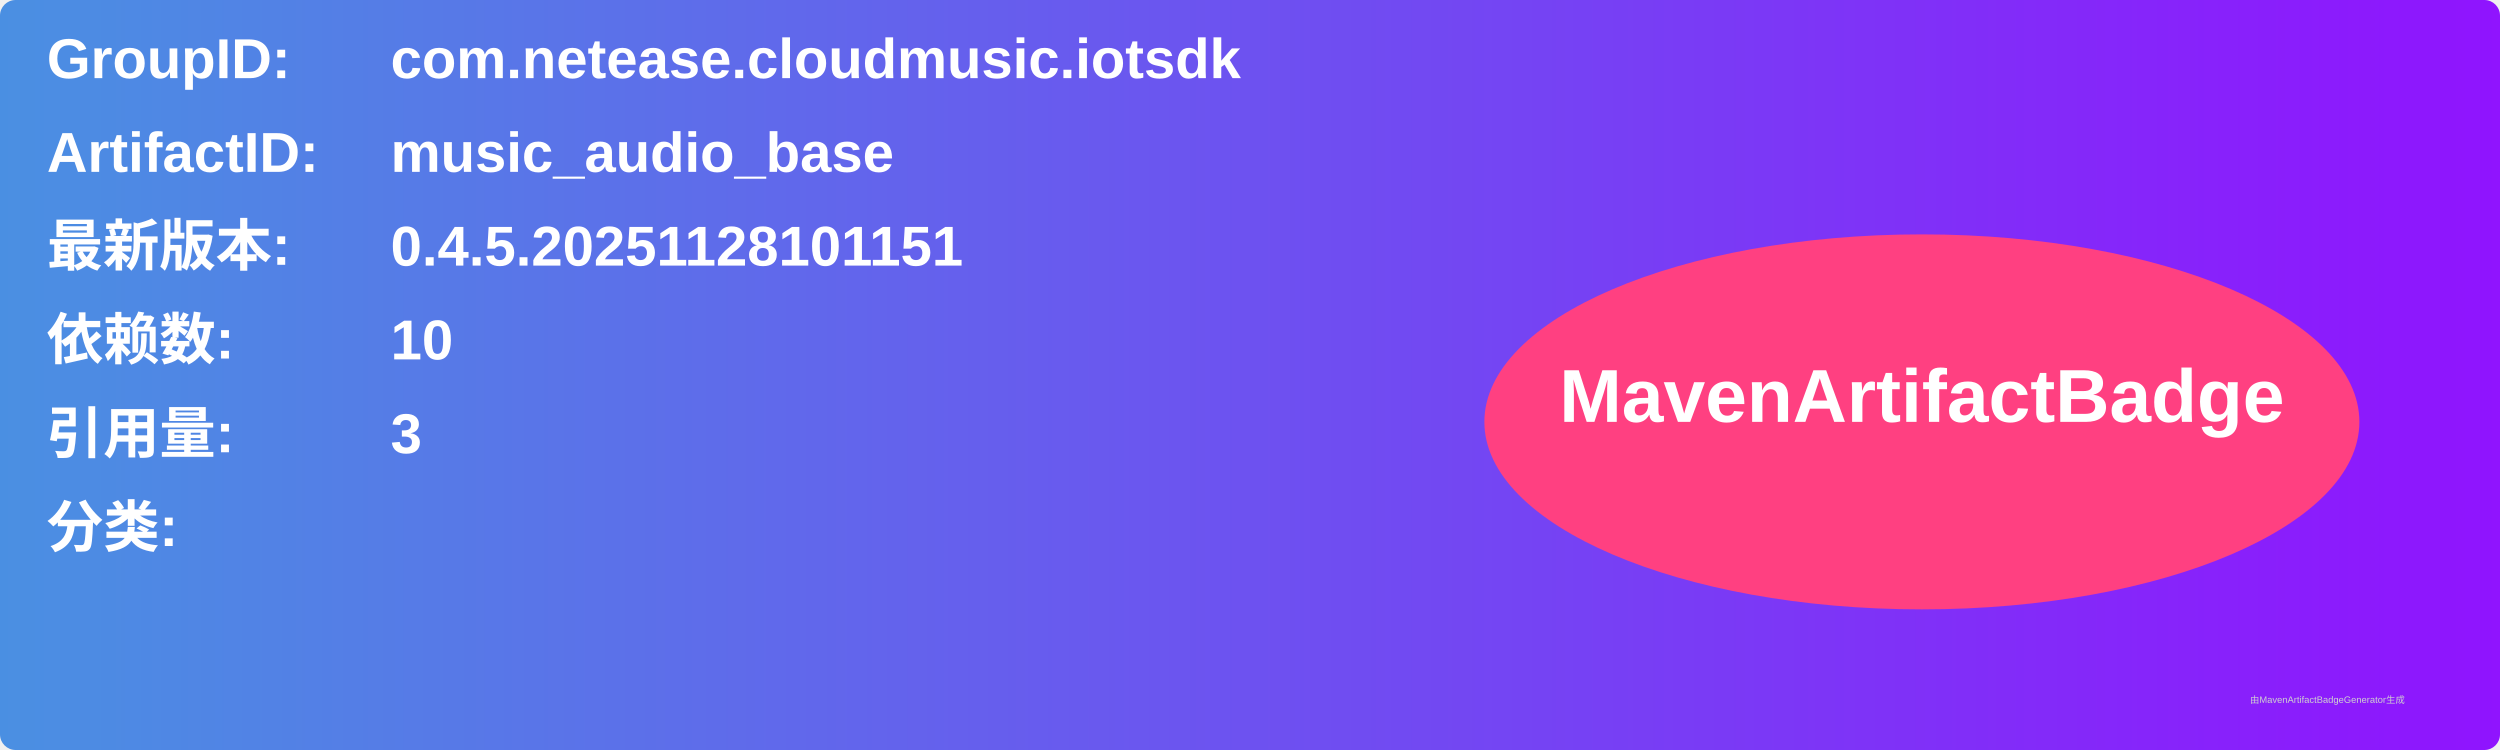
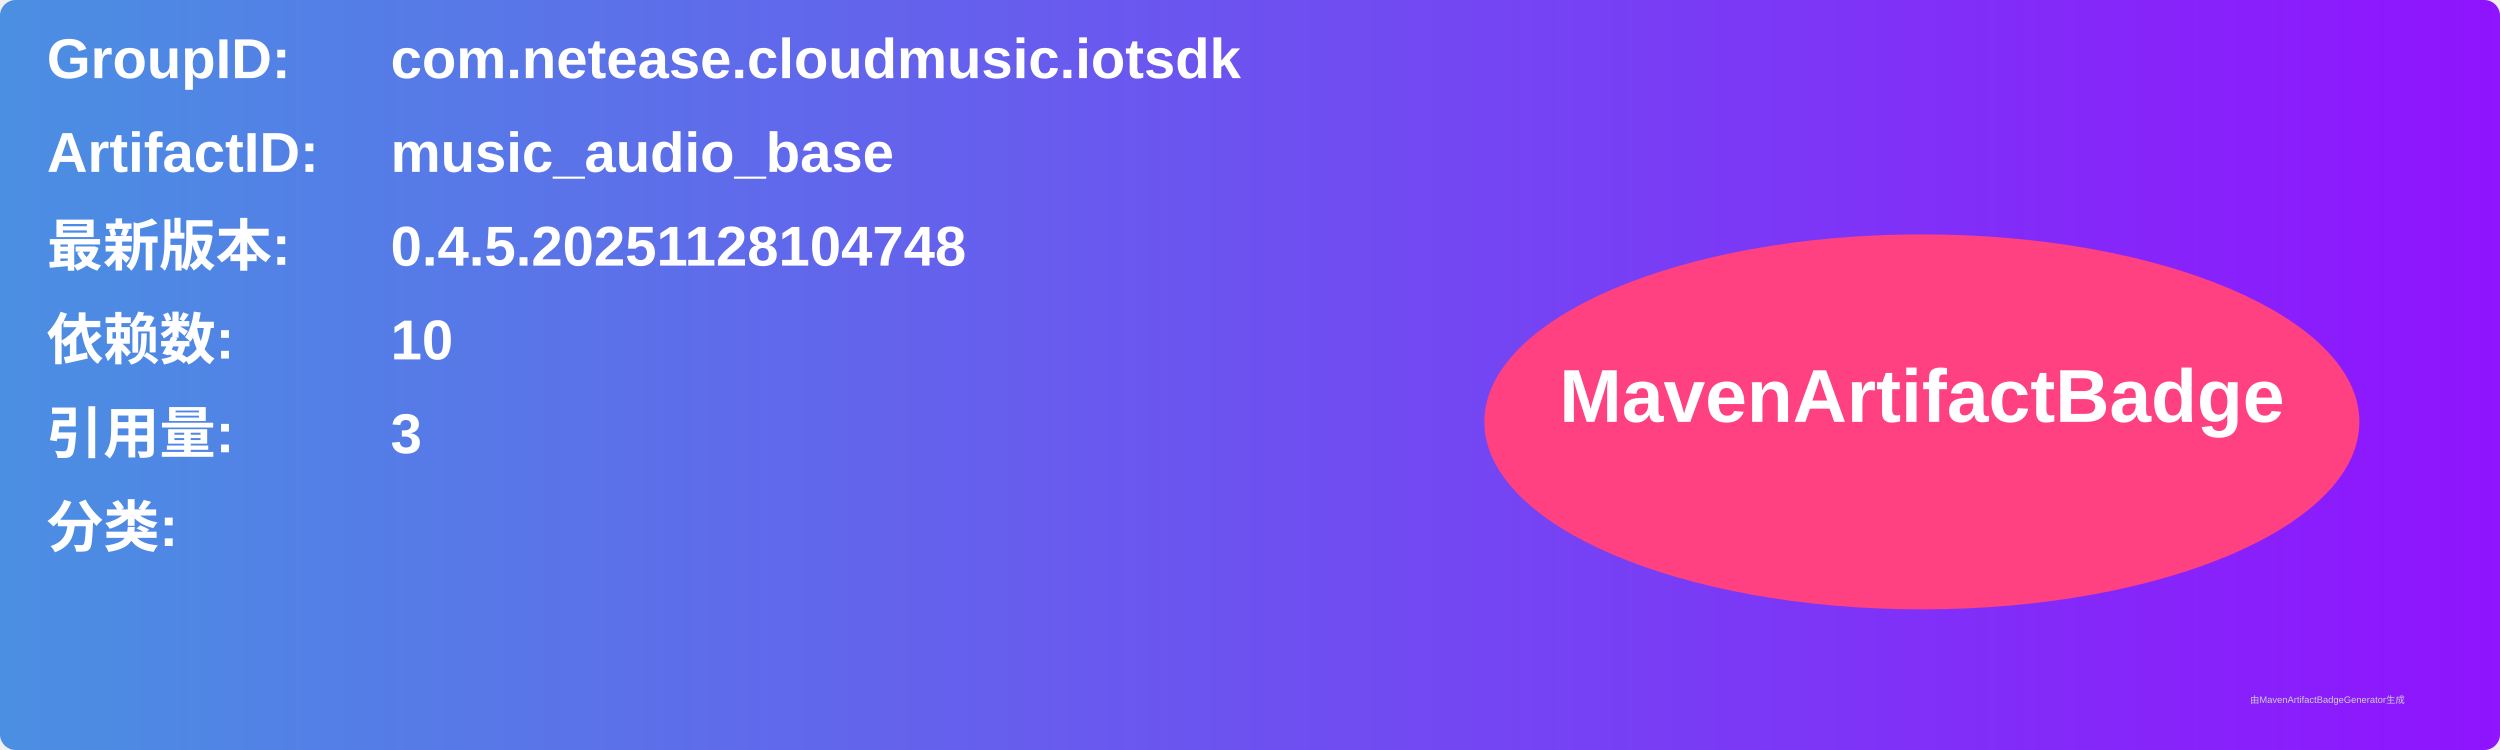
<svg xmlns="http://www.w3.org/2000/svg" width="800" height="240" viewBox="0 0 800 240">
  <linearGradient id="grad" x1="0%" y1="0%" x2="100%" y2="0%">
    <stop offset="0%" stop-color="#4a90e2" />
    <stop offset="100%" stop-color="#9013fe" />
  </linearGradient>
  <rect width="100%" height="100%" rx="5" ry="5" fill="url(#grad)" />
  <g transform="translate(15, 15)">
    <text x="0" y="10" font-family="Arial" font-size="18" fill="white" font-weight="bold" width="260">GroupID:</text>
    <text x="110" y="10" font-family="Arial" font-size="18" fill="white" font-weight="bold" width="460">com.netease.cloudmusic.iotsdk</text>
    <text x="0" y="40" font-family="Arial" font-size="18" fill="white" font-weight="bold" width="260">ArtifactID:</text>
    <text x="110" y="40" font-family="Arial" font-size="18" fill="white" font-weight="bold" width="460">music_audio_base</text>
    <text x="0" y="70" font-family="Arial" font-size="18" fill="white" font-weight="bold">最新版本:</text>
    <text x="110" y="70" font-family="Arial" font-size="18" fill="white" font-weight="bold">
-       <tspan font-weight="bold">0.4.5.20251128101151</tspan>
+       <tspan font-weight="bold">0.4.5.20251128104748</tspan>
    </text>
    <text x="0" y="100" font-family="Arial" font-size="18" fill="white" font-weight="bold">依赖数: </text>
    <text x="110" y="100" font-family="Arial" font-size="18" fill="white">
      <tspan font-weight="bold">10</tspan>
    </text>
    <text x="0" y="130" font-family="Arial" font-size="18" fill="white" font-weight="bold">引用量: </text>
    <text x="110" y="130" font-family="Arial" font-size="18" fill="white">
      <tspan font-weight="bold">3</tspan>
    </text>
    <text x="0" y="160" font-family="Arial" font-size="18" fill="white" font-weight="bold">分类:</text>
    <text x="10" y="190" font-family="Arial" font-size="10" fill="white">
      <tspan font-weight="bold" />
    </text>
    <ellipse cx="600" cy="120" rx="140" ry="60" fill="#ff4081" />
    <text x="600" y="120" text-anchor="middle" font-family="Arial" font-size="24" fill="white" font-weight="bold">MavenArtifactBadge</text>
  </g>
  <text x="720" y="225" font-family="Arial" font-size="3" fill="#d0d0d0">由MavenArtifactBadgeGenerator生成</text>
</svg>
